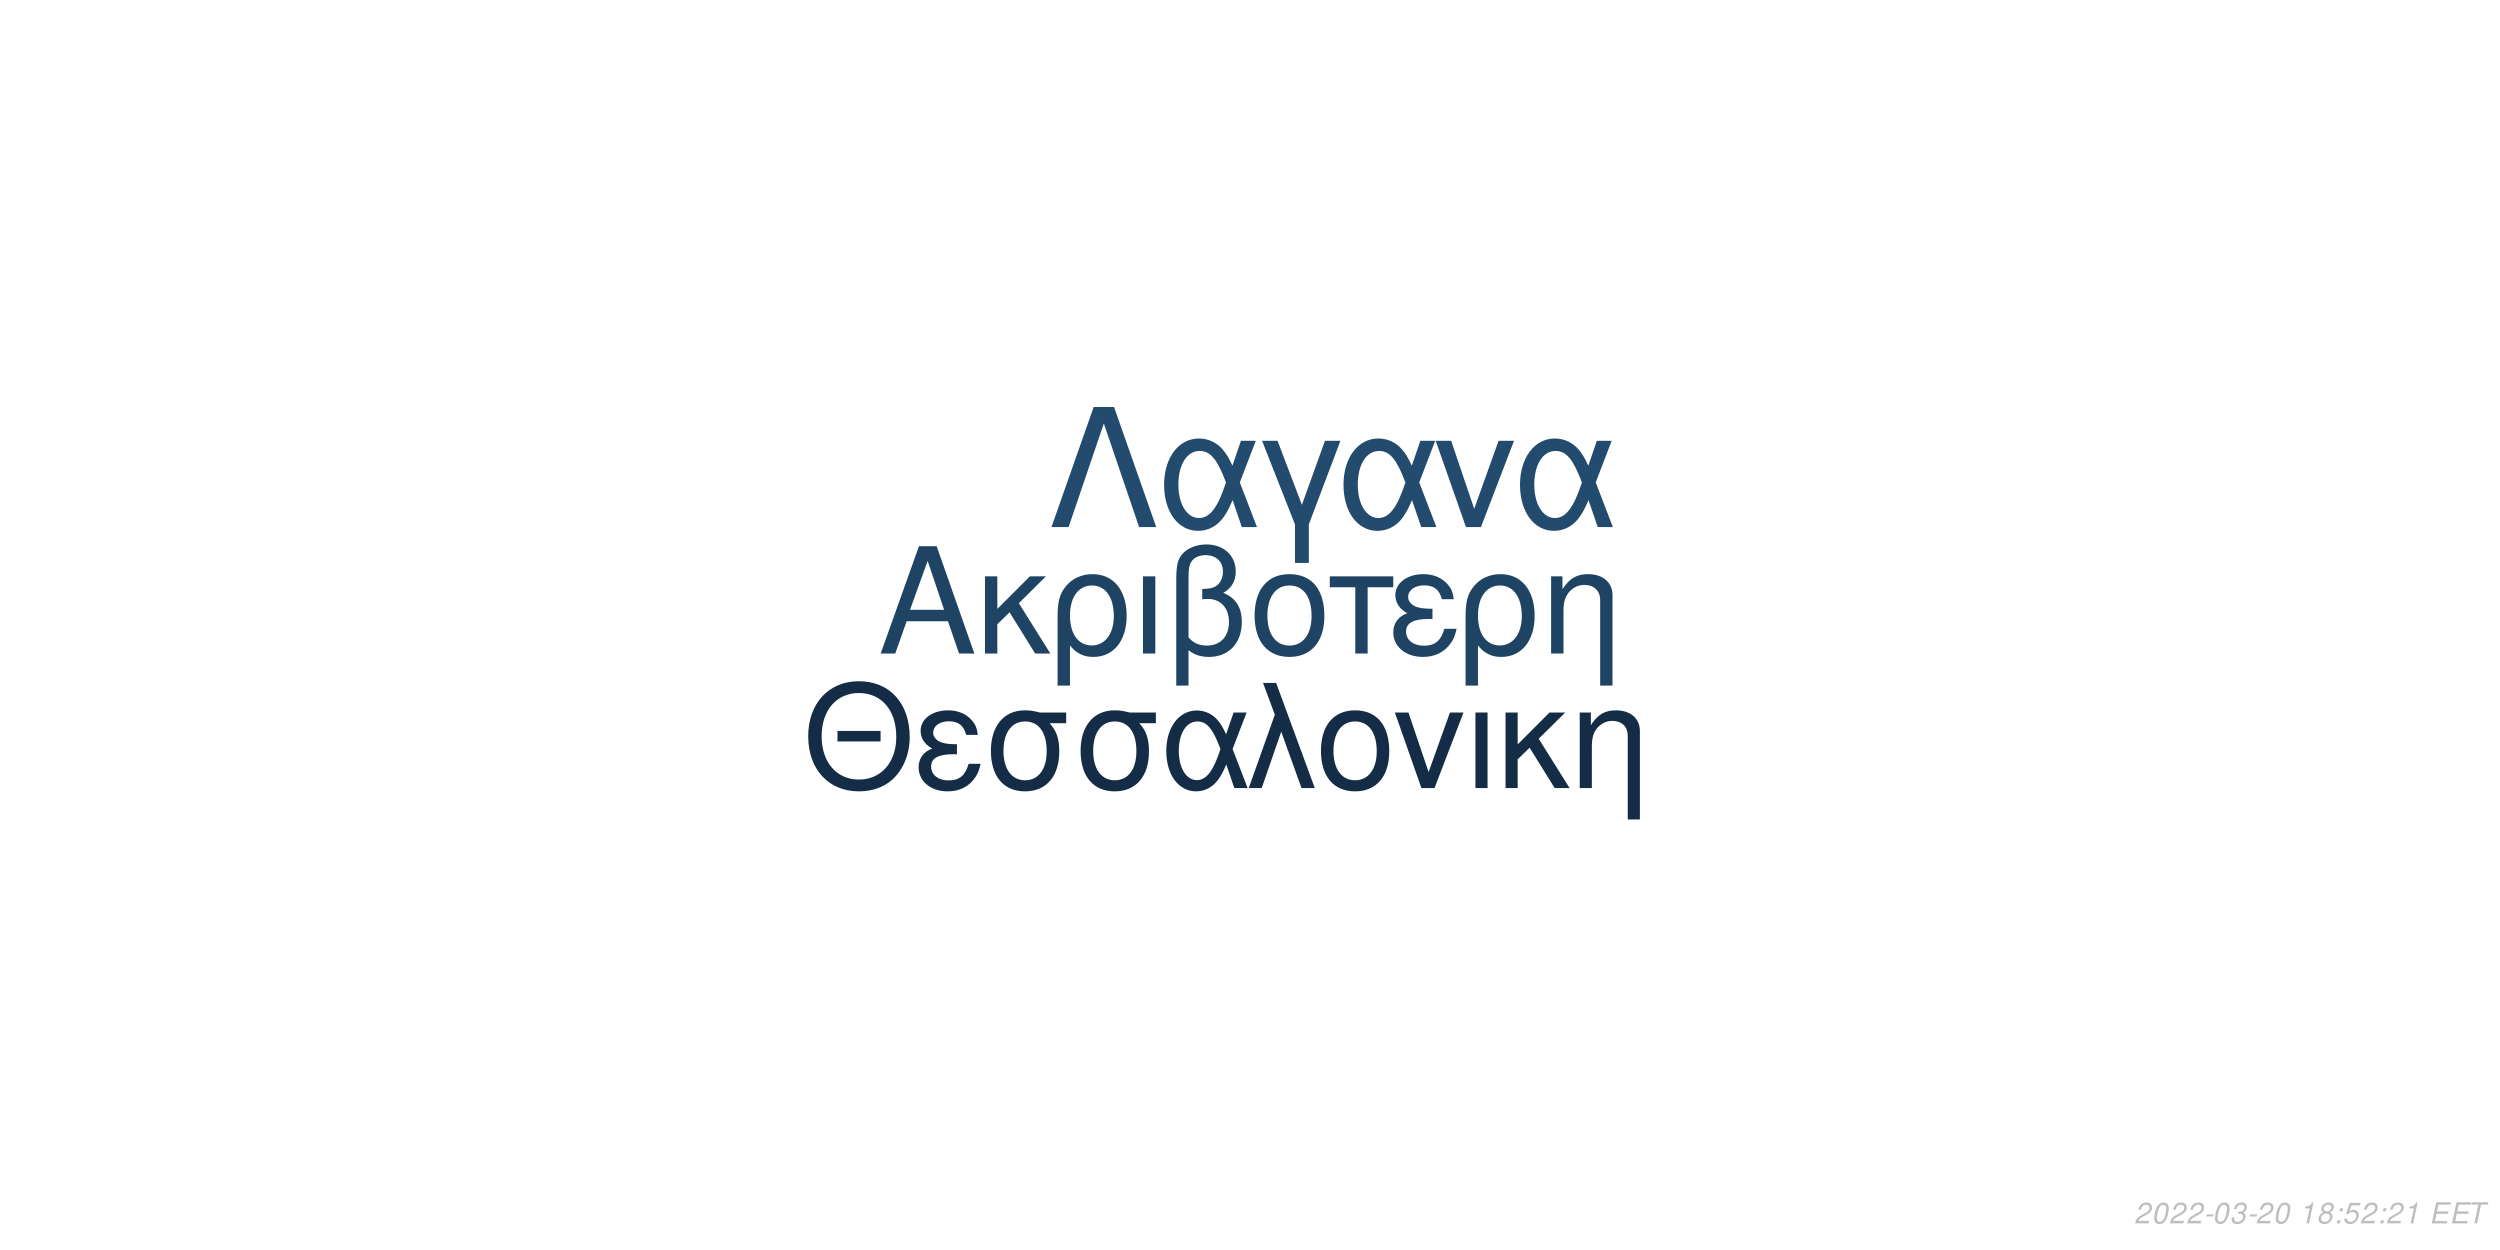
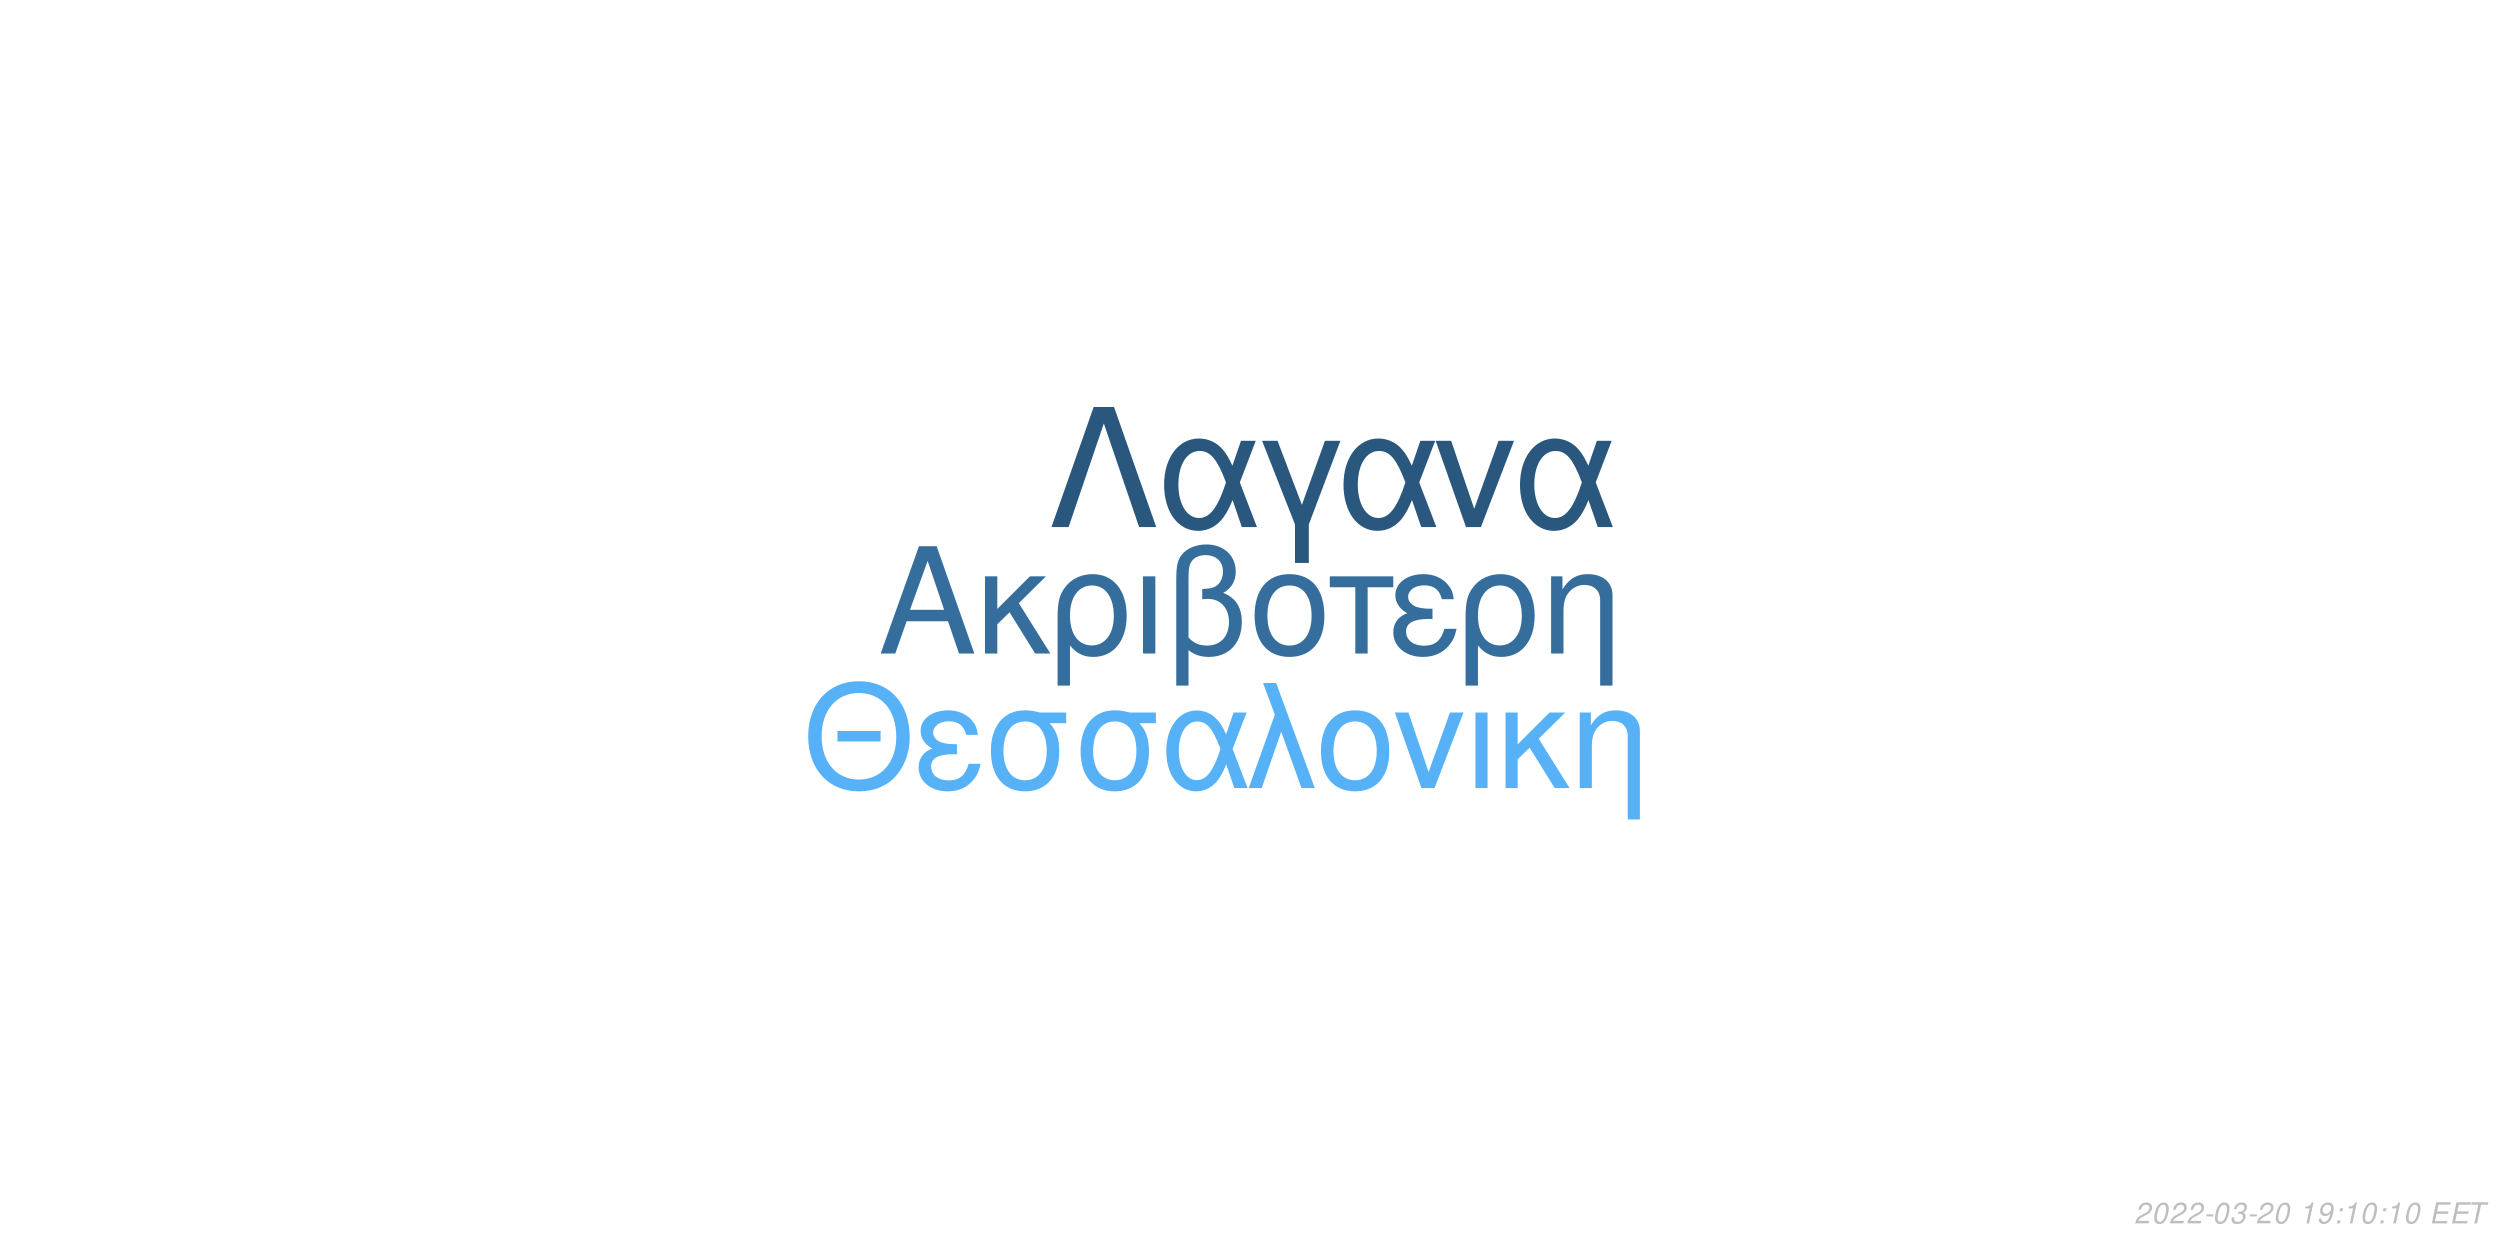
<svg xmlns="http://www.w3.org/2000/svg" xmlns:xlink="http://www.w3.org/1999/xlink" width="864pt" height="432pt" viewBox="0 0 864 432" version="1.1">
  <defs>
    <g>
      <symbol overflow="visible" id="glyph0-0">
        <path style="stroke:none;" d="" />
      </symbol>
      <symbol overflow="visible" id="glyph0-1">
        <path style="stroke:none;" d="M 24.125 -11.141 L 27.938 0 L 33.234 0 L 20.203 -37.094 L 14.094 -37.094 L 0.859 0 L 5.906 0 L 9.828 -11.141 Z M 22.797 -15.109 L 11 -15.109 L 17.094 -32.016 Z M 22.797 -15.109 " />
      </symbol>
      <symbol overflow="visible" id="glyph0-2">
        <path style="stroke:none;" d="M 7.172 -15.422 L 7.172 -26.672 L 2.906 -26.672 L 2.906 0 L 7.172 0 L 7.172 -10.125 L 11.406 -14.25 L 20.25 0 L 25.5 0 L 14.609 -17.406 L 23.969 -26.672 L 18.422 -26.672 Z M 7.172 -15.422 " />
      </symbol>
      <symbol overflow="visible" id="glyph0-3">
        <path style="stroke:none;" d="M 3 11.094 L 7.281 11.094 L 7.281 -2.797 C 9.516 -0.047 11.953 1.172 15.375 1.172 C 22.344 1.172 26.875 -4.422 26.875 -13.031 C 26.875 -21.891 22.297 -27.438 15.062 -27.438 C 11.297 -27.438 7.984 -25.906 5.797 -23.156 C 3.672 -20.516 3 -17.969 3 -12.359 Z M 14.906 -23.516 C 19.547 -23.516 22.438 -19.438 22.438 -12.922 C 22.438 -6.812 19.391 -2.797 14.812 -2.797 C 10.172 -2.797 7.281 -6.766 7.281 -13.125 C 7.281 -19.484 10.234 -23.516 14.906 -23.516 Z M 14.906 -23.516 " />
      </symbol>
      <symbol overflow="visible" id="glyph0-4">
        <path style="stroke:none;" d="M 3.516 0 L 7.781 0 L 7.781 -26.672 L 3.516 -26.672 Z M 3.516 0 " />
      </symbol>
      <symbol overflow="visible" id="glyph0-5">
        <path style="stroke:none;" d="M 4.016 11.094 L 8.25 11.094 L 8.25 -1.172 C 10.172 0.406 12.422 1.172 15.312 1.172 C 22.188 1.172 26.672 -3.609 26.672 -10.891 C 26.672 -15.984 24.578 -19.234 20.25 -20.969 C 23.109 -22.547 24.578 -25.031 24.578 -28.344 C 24.578 -33.844 20.406 -37.703 14.453 -37.703 C 10.938 -37.703 7.734 -36.391 6 -34.25 C 4.484 -32.422 4.016 -30.328 4.016 -25.391 Z M 8.25 -25.656 C 8.25 -29.359 8.5 -30.844 9.469 -32.062 C 10.375 -33.281 12.156 -34 14.094 -34 C 17.812 -34 20.156 -31.812 20.156 -28.297 C 20.156 -25.953 18.984 -23.812 17.297 -23.047 C 16.281 -22.547 15.469 -22.438 12.984 -22.297 L 12.984 -18.781 C 13.734 -18.828 14.344 -18.875 14.969 -18.875 C 19.344 -18.875 22.234 -15.719 22.234 -10.891 C 22.234 -5.906 19.281 -2.75 14.656 -2.75 C 11.953 -2.75 9.922 -3.609 8.25 -5.594 Z M 8.25 -25.656 " />
      </symbol>
      <symbol overflow="visible" id="glyph0-6">
        <path style="stroke:none;" d="M 14.094 -27.438 C 6.562 -27.438 2.094 -22.094 2.094 -13.125 C 2.094 -4.125 6.562 1.172 14.141 1.172 C 21.672 1.172 26.203 -4.172 26.203 -12.922 C 26.203 -22.188 21.828 -27.438 14.094 -27.438 Z M 14.141 -23.516 C 18.938 -23.516 21.781 -19.594 21.781 -12.984 C 21.781 -6.672 18.828 -2.75 14.141 -2.75 C 9.422 -2.75 6.516 -6.672 6.516 -13.125 C 6.516 -19.594 9.422 -23.516 14.141 -23.516 Z M 14.141 -23.516 " />
      </symbol>
      <symbol overflow="visible" id="glyph0-7">
        <path style="stroke:none;" d="M 7.891 0 L 12.156 0 L 12.156 -22.906 L 21.016 -22.906 L 21.016 -26.672 L -0.922 -26.672 L -0.922 -22.906 L 7.891 -22.906 Z M 7.891 0 " />
      </symbol>
      <symbol overflow="visible" id="glyph0-8">
        <path style="stroke:none;" d="M 14.562 -15.469 C 11.344 -15.469 9.562 -15.781 8.297 -16.438 C 6.922 -17.203 6.156 -18.328 6.156 -19.547 C 6.156 -21.891 8.453 -23.562 11.656 -23.562 C 15.062 -23.562 16.953 -22.094 17.812 -18.781 L 21.938 -18.781 C 21.578 -21.266 21.062 -22.5 19.797 -23.922 C 17.812 -26.203 14.906 -27.438 11.453 -27.438 C 5.797 -27.438 1.734 -24.375 1.734 -20.203 C 1.734 -17.609 3.156 -15.375 5.859 -13.938 C 2.797 -12.875 1.016 -10.484 1.016 -7.328 C 1.016 -2.391 5.297 1.172 11.25 1.172 C 14.969 1.172 17.906 -0.109 20.156 -2.641 C 21.578 -4.328 22.297 -5.797 22.906 -8.547 L 18.672 -8.547 C 17.5 -4.422 15.422 -2.703 11.609 -2.703 C 7.938 -2.703 5.438 -4.688 5.438 -7.578 C 5.438 -10.578 7.938 -11.953 13.484 -11.953 C 13.641 -11.953 14.094 -11.953 14.562 -11.906 Z M 14.562 -15.469 " />
      </symbol>
      <symbol overflow="visible" id="glyph0-9">
        <path style="stroke:none;" d="M 3.562 -26.672 L 3.562 0 L 7.844 0 L 7.844 -14.703 C 7.844 -17.906 8.5 -19.891 10.031 -21.531 C 11.406 -22.953 13.188 -23.719 15.062 -23.719 C 18.375 -23.719 20.516 -21.672 20.516 -18.469 L 20.516 11.094 L 24.781 11.094 L 24.781 -20.156 C 24.781 -24.578 21.469 -27.438 16.328 -27.438 C 12.359 -27.438 9.828 -25.906 7.484 -22.188 L 7.484 -26.672 Z M 3.562 -26.672 " />
      </symbol>
      <symbol overflow="visible" id="glyph1-0">
        <path style="stroke:none;" d="" />
      </symbol>
      <symbol overflow="visible" id="glyph1-1">
        <path style="stroke:none;" d="M 26.859 -19.734 L 11.953 -19.734 L 11.953 -16.094 L 26.859 -16.094 Z M 19.328 -36.922 C 8.922 -36.922 1.844 -29.25 1.844 -17.891 C 1.844 -6.484 8.875 1.141 19.391 1.141 C 23.812 1.141 27.703 -0.203 30.641 -2.688 C 34.578 -6.031 36.922 -11.656 36.922 -17.594 C 36.922 -29.297 30 -36.922 19.328 -36.922 Z M 19.328 -32.844 C 27.203 -32.844 32.281 -26.906 32.281 -17.688 C 32.281 -8.922 27.062 -2.938 19.391 -2.938 C 11.609 -2.938 6.484 -8.922 6.484 -17.891 C 6.484 -26.859 11.609 -32.844 19.328 -32.844 Z M 19.328 -32.844 " />
      </symbol>
      <symbol overflow="visible" id="glyph1-2">
        <path style="stroke:none;" d="M 14.25 -15.141 C 11.109 -15.141 9.375 -15.453 8.125 -16.094 C 6.781 -16.844 6.031 -17.938 6.031 -19.141 C 6.031 -21.422 8.266 -23.078 11.406 -23.078 C 14.75 -23.078 16.594 -21.625 17.438 -18.391 L 21.469 -18.391 C 21.125 -20.828 20.625 -22.031 19.391 -23.422 C 17.438 -25.656 14.594 -26.859 11.219 -26.859 C 5.688 -26.859 1.688 -23.875 1.688 -19.781 C 1.688 -17.234 3.094 -15.047 5.734 -13.656 C 2.734 -12.609 1 -10.266 1 -7.172 C 1 -2.344 5.188 1.141 11.016 1.141 C 14.656 1.141 17.547 -0.094 19.734 -2.594 C 21.125 -4.234 21.828 -5.688 22.422 -8.375 L 18.281 -8.375 C 17.141 -4.328 15.094 -2.641 11.359 -2.641 C 7.766 -2.641 5.328 -4.578 5.328 -7.422 C 5.328 -10.359 7.766 -11.703 13.203 -11.703 C 13.359 -11.703 13.797 -11.703 14.25 -11.656 Z M 14.25 -15.141 " />
      </symbol>
      <symbol overflow="visible" id="glyph1-3">
        <path style="stroke:none;" d="M 29 -26.109 L 19.938 -26.109 C 17.594 -26.703 16.438 -26.859 14.703 -26.859 C 7.469 -26.859 2.984 -21.469 2.984 -12.859 C 2.984 -4.031 7.375 1.141 14.797 1.141 C 22.172 1.141 26.609 -4.078 26.609 -12.656 C 26.609 -17.047 25.656 -19.828 23.266 -22.422 L 29 -22.422 Z M 14.797 -23.016 C 19.531 -23.016 22.266 -19.234 22.266 -12.75 C 22.266 -6.531 19.438 -2.688 14.797 -2.688 C 10.172 -2.688 7.328 -6.531 7.328 -12.859 C 7.328 -19.188 10.172 -23.016 14.797 -23.016 Z M 14.797 -23.016 " />
      </symbol>
      <symbol overflow="visible" id="glyph1-4">
        <path style="stroke:none;" d="M 29.344 -26.109 L 24.859 -26.109 L 22.266 -18.578 C 21.125 -21.031 20.484 -22.125 19.328 -23.469 C 17.547 -25.609 14.906 -26.812 12.156 -26.812 C 5.984 -26.812 1.594 -20.984 1.594 -12.812 C 1.594 -4.578 5.828 1.141 11.906 1.141 C 14.953 1.141 17.734 -0.344 19.625 -3.047 C 20.672 -4.531 21.281 -5.688 22.328 -8.172 L 25.109 0 L 29.703 0 L 24.516 -13.5 Z M 20.328 -13.5 C 17.891 -5.922 15.453 -2.734 12.156 -2.734 C 8.516 -2.734 5.922 -6.922 5.922 -12.812 C 5.922 -18.938 8.516 -23.016 12.359 -23.016 C 15.594 -23.016 17.688 -20.531 20.328 -13.5 Z M 20.328 -13.5 " />
      </symbol>
      <symbol overflow="visible" id="glyph1-5">
        <path style="stroke:none;" d="M 1.094 0 L 5.578 0 L 12.312 -19.484 L 19.328 0 L 23.922 0 L 10.562 -36.328 L 6.031 -36.328 L 10.109 -25.359 Z M 1.094 0 " />
      </symbol>
      <symbol overflow="visible" id="glyph1-6">
        <path style="stroke:none;" d="M 13.797 -26.859 C 6.422 -26.859 2.047 -21.625 2.047 -12.859 C 2.047 -4.031 6.422 1.141 13.859 1.141 C 21.234 1.141 25.656 -4.078 25.656 -12.656 C 25.656 -21.719 21.375 -26.859 13.797 -26.859 Z M 13.859 -23.016 C 18.531 -23.016 21.328 -19.188 21.328 -12.703 C 21.328 -6.531 18.438 -2.688 13.859 -2.688 C 9.219 -2.688 6.375 -6.531 6.375 -12.859 C 6.375 -19.188 9.219 -23.016 13.859 -23.016 Z M 13.859 -23.016 " />
      </symbol>
      <symbol overflow="visible" id="glyph1-7">
        <path style="stroke:none;" d="M 14.297 0 L 24.312 -26.109 L 19.625 -26.109 L 12.25 -5.531 L 5.281 -26.109 L 0.594 -26.109 L 9.766 0 Z M 14.297 0 " />
      </symbol>
      <symbol overflow="visible" id="glyph1-8">
        <path style="stroke:none;" d="M 3.438 0 L 7.625 0 L 7.625 -26.109 L 3.438 -26.109 Z M 3.438 0 " />
      </symbol>
      <symbol overflow="visible" id="glyph1-9">
        <path style="stroke:none;" d="M 7.031 -15.094 L 7.031 -26.109 L 2.844 -26.109 L 2.844 0 L 7.031 0 L 7.031 -9.922 L 11.156 -13.953 L 19.828 0 L 24.969 0 L 14.297 -17.047 L 23.469 -26.109 L 18.031 -26.109 Z M 7.031 -15.094 " />
      </symbol>
      <symbol overflow="visible" id="glyph1-10">
        <path style="stroke:none;" d="M 3.484 -26.109 L 3.484 0 L 7.672 0 L 7.672 -14.406 C 7.672 -17.547 8.328 -19.484 9.812 -21.078 C 11.156 -22.469 12.906 -23.219 14.75 -23.219 C 17.984 -23.219 20.078 -21.234 20.078 -18.094 L 20.078 10.859 L 24.266 10.859 L 24.266 -19.734 C 24.266 -24.062 21.031 -26.859 16 -26.859 C 12.109 -26.859 9.609 -25.359 7.328 -21.719 L 7.328 -26.109 Z M 3.484 -26.109 " />
      </symbol>
      <symbol overflow="visible" id="glyph2-0">
        <path style="stroke:none;" d="" />
      </symbol>
      <symbol overflow="visible" id="glyph2-1">
        <path style="stroke:none;" d="M 22.531 -41.484 L 15.484 -41.484 L 0.906 0 L 6.828 0 L 19 -35.797 L 31.188 0 L 37.109 0 Z M 22.531 -41.484 " />
      </symbol>
      <symbol overflow="visible" id="glyph2-2">
        <path style="stroke:none;" d="M 33.516 -29.812 L 28.391 -29.812 L 25.438 -21.219 C 24.125 -24.016 23.391 -25.266 22.078 -26.797 C 20.031 -29.25 17.016 -30.609 13.891 -30.609 C 6.828 -30.609 1.828 -23.953 1.828 -14.625 C 1.828 -5.234 6.656 1.312 13.594 1.312 C 17.078 1.312 20.266 -0.391 22.422 -3.469 C 23.609 -5.172 24.297 -6.484 25.5 -9.328 L 28.688 0 L 33.922 0 L 28 -15.422 Z M 23.219 -15.422 C 20.422 -6.766 17.641 -3.125 13.891 -3.125 C 9.734 -3.125 6.766 -7.906 6.766 -14.625 C 6.766 -21.625 9.734 -26.297 14.109 -26.297 C 17.812 -26.297 20.203 -23.453 23.219 -15.422 Z M 23.219 -15.422 " />
      </symbol>
      <symbol overflow="visible" id="glyph2-3">
        <path style="stroke:none;" d="M 12.062 12.406 L 16.844 12.406 L 16.844 -0.906 L 27.766 -29.812 L 22.422 -29.812 L 14.453 -7.688 L 6.031 -29.812 L 0.688 -29.812 L 12.062 -0.906 Z M 12.062 12.406 " />
      </symbol>
      <symbol overflow="visible" id="glyph2-4">
        <path style="stroke:none;" d="M 16.328 0 L 27.766 -29.812 L 22.422 -29.812 L 14 -6.312 L 6.031 -29.812 L 0.688 -29.812 L 11.156 0 Z M 16.328 0 " />
      </symbol>
      <symbol overflow="visible" id="glyph3-0">
        <path style="stroke:none;" d="" />
      </symbol>
      <symbol overflow="visible" id="glyph3-1">
        <path style="stroke:none;" d="M 5.234 -0.875 L 1.469 -0.875 C 1.641 -1.375 2.203 -1.891 3.109 -2.344 L 4.234 -2.938 C 5.562 -3.625 6.219 -4.469 6.219 -5.484 C 6.219 -5.938 6.062 -6.359 5.797 -6.656 C 5.469 -7.047 4.984 -7.234 4.312 -7.234 C 2.766 -7.234 1.891 -6.453 1.484 -4.734 L 2.375 -4.734 C 2.484 -5.188 2.609 -5.484 2.797 -5.75 C 3.094 -6.203 3.609 -6.453 4.188 -6.453 C 4.891 -6.453 5.344 -6.031 5.344 -5.375 C 5.344 -4.703 4.859 -4.094 4.016 -3.656 L 2.984 -3.125 C 1.234 -2.188 0.797 -1.656 0.344 -0.016 L 5.047 -0.016 Z M 5.234 -0.875 " />
      </symbol>
      <symbol overflow="visible" id="glyph3-2">
        <path style="stroke:none;" d="M 4.203 -7.234 C 3.375 -7.234 2.688 -6.812 2.125 -5.984 C 1.484 -5.047 0.984 -3.188 0.984 -1.734 C 0.984 -1.109 1.172 -0.562 1.484 -0.266 C 1.797 0.047 2.281 0.234 2.766 0.234 C 3.625 0.234 4.281 -0.156 4.859 -1.016 C 5.516 -1.953 6 -3.797 6 -5.266 C 6 -6.5 5.328 -7.234 4.203 -7.234 Z M 4.094 -6.453 C 4.734 -6.453 5.125 -5.984 5.125 -5.156 C 5.125 -4.203 4.781 -2.625 4.406 -1.812 C 3.984 -0.938 3.516 -0.547 2.875 -0.547 C 2.25 -0.547 1.875 -1.031 1.875 -1.828 C 1.875 -2.797 2.203 -4.344 2.594 -5.203 C 2.984 -6.047 3.453 -6.453 4.094 -6.453 Z M 4.094 -6.453 " />
      </symbol>
      <symbol overflow="visible" id="glyph3-3">
        <path style="stroke:none;" d="M 3.516 -3.125 L 1.125 -3.125 L 0.969 -2.406 L 3.359 -2.406 Z M 3.516 -3.125 " />
      </symbol>
      <symbol overflow="visible" id="glyph3-4">
        <path style="stroke:none;" d="M 2.922 -3.312 C 3.125 -3.344 3.234 -3.344 3.375 -3.344 C 4.203 -3.344 4.688 -3 4.688 -2.406 C 4.688 -1.312 3.906 -0.547 2.781 -0.547 C 2.047 -0.547 1.594 -0.938 1.594 -1.562 C 1.594 -1.719 1.609 -1.844 1.656 -2.094 L 0.766 -2.094 C 0.734 -1.797 0.719 -1.641 0.719 -1.469 C 0.719 -0.375 1.406 0.234 2.641 0.234 C 3.547 0.234 4.297 -0.078 4.812 -0.656 C 5.266 -1.156 5.562 -1.875 5.562 -2.547 C 5.562 -3.125 5.344 -3.453 4.797 -3.734 C 5.641 -4.234 6.016 -4.844 6.016 -5.734 C 6.016 -6.656 5.312 -7.234 4.203 -7.234 C 3.375 -7.234 2.672 -6.938 2.188 -6.375 C 1.891 -6.031 1.703 -5.641 1.516 -4.906 L 2.391 -4.906 C 2.5 -5.359 2.594 -5.594 2.734 -5.812 C 3.047 -6.234 3.516 -6.453 4.078 -6.453 C 4.734 -6.453 5.141 -6.125 5.141 -5.578 C 5.141 -5.188 5.016 -4.797 4.797 -4.547 C 4.516 -4.234 4 -4.062 3.266 -4.062 L 3.078 -4.062 Z M 2.922 -3.312 " />
      </symbol>
      <symbol overflow="visible" id="glyph3-5">
        <path style="stroke:none;" d="" />
      </symbol>
      <symbol overflow="visible" id="glyph3-6">
        <path style="stroke:none;" d="M 3.703 -5.188 L 2.594 0 L 3.469 0 L 5.016 -7.234 L 4.438 -7.234 C 3.906 -6.156 3.688 -6.016 2.234 -5.812 L 2.109 -5.188 Z M 3.703 -5.188 " />
      </symbol>
      <symbol overflow="visible" id="glyph3-7">
-         <path style="stroke:none;" d="M 4.766 -3.797 C 5.078 -3.969 5.234 -4.078 5.438 -4.234 C 5.812 -4.594 6.062 -5.172 6.062 -5.734 C 6.062 -6.625 5.344 -7.234 4.266 -7.234 C 2.812 -7.234 1.703 -6.219 1.703 -4.875 C 1.703 -4.406 1.875 -4.125 2.359 -3.812 C 1.297 -3.312 0.75 -2.516 0.75 -1.469 C 0.75 -0.438 1.547 0.234 2.812 0.234 C 3.656 0.234 4.359 -0.094 4.938 -0.734 C 5.359 -1.234 5.609 -1.859 5.609 -2.438 C 5.609 -3.047 5.312 -3.516 4.766 -3.797 Z M 4.109 -6.453 C 4.797 -6.453 5.188 -6.125 5.188 -5.578 C 5.188 -5.266 5.062 -4.922 4.859 -4.672 C 4.562 -4.312 4.188 -4.156 3.656 -4.156 C 2.984 -4.156 2.594 -4.453 2.594 -4.984 C 2.594 -5.859 3.203 -6.453 4.109 -6.453 Z M 3.453 -3.406 C 4.234 -3.406 4.734 -2.984 4.734 -2.312 C 4.734 -1.312 3.922 -0.547 2.875 -0.547 C 2.125 -0.547 1.625 -0.969 1.625 -1.625 C 1.625 -2.609 2.438 -3.406 3.453 -3.406 Z M 3.453 -3.406 " />
+         <path style="stroke:none;" d="M 0.844 -1.656 C 0.844 -1.547 0.844 -1.438 0.844 -1.375 C 0.844 -0.406 1.531 0.234 2.578 0.234 C 3.203 0.234 3.766 0.016 4.297 -0.438 C 4.938 -1 5.312 -1.656 5.594 -2.719 C 5.844 -3.672 6.016 -4.766 6.016 -5.375 C 6.016 -5.844 5.844 -6.328 5.547 -6.656 C 5.203 -7.031 4.703 -7.234 4.062 -7.234 C 2.516 -7.234 1.297 -5.938 1.297 -4.266 C 1.297 -3.203 1.984 -2.547 3.047 -2.547 C 3.484 -2.547 3.953 -2.672 4.281 -2.891 C 4.406 -2.984 4.547 -3.078 4.828 -3.344 C 4.438 -1.484 3.703 -0.547 2.703 -0.547 C 2.109 -0.547 1.719 -0.938 1.719 -1.547 L 1.719 -1.656 Z M 3.953 -6.453 C 4.625 -6.453 5.141 -5.953 5.141 -5.281 C 5.141 -4.188 4.312 -3.312 3.297 -3.312 C 2.594 -3.312 2.172 -3.734 2.172 -4.453 C 2.172 -5.562 2.984 -6.453 3.953 -6.453 Z M 3.953 -6.453 " />
      </symbol>
      <symbol overflow="visible" id="glyph3-8">
        <path style="stroke:none;" d="M 2.359 -1.031 L 1.312 -1.031 L 1.094 0 L 2.141 0 Z M 3.266 -5.234 L 2.219 -5.234 L 2 -4.203 L 3.047 -4.203 Z M 3.266 -5.234 " />
      </symbol>
      <symbol overflow="visible" id="glyph3-9">
-         <path style="stroke:none;" d="M 6.297 -7.094 L 2.594 -7.094 L 1.234 -3.234 L 2.047 -3.234 C 2.656 -3.766 2.938 -3.906 3.531 -3.906 C 4.328 -3.906 4.797 -3.453 4.797 -2.688 C 4.797 -1.438 3.969 -0.547 2.828 -0.547 C 2.031 -0.547 1.609 -0.938 1.578 -1.734 L 0.703 -1.734 L 0.703 -1.516 C 0.703 -0.938 0.844 -0.547 1.188 -0.266 C 1.562 0.062 2.078 0.234 2.703 0.234 C 3.656 0.234 4.391 -0.156 4.984 -0.922 C 5.422 -1.5 5.672 -2.234 5.672 -2.953 C 5.672 -4 4.938 -4.672 3.812 -4.672 C 3.328 -4.672 2.906 -4.547 2.406 -4.234 L 3.109 -6.219 L 6.109 -6.219 Z M 6.297 -7.094 " />
+         <path style="stroke:none;" d="M 2.547 -3.312 L 6.5 -3.312 L 6.688 -4.141 L 2.719 -4.141 L 3.219 -6.469 L 7.344 -6.469 L 7.516 -7.297 L 2.453 -7.297 L 0.906 0 L 6.125 0 L 6.297 -0.812 L 2.016 -0.812 Z M 2.547 -3.312 " />
      </symbol>
      <symbol overflow="visible" id="glyph3-10">
-         <path style="stroke:none;" d="M 2.547 -3.312 L 6.5 -3.312 L 6.688 -4.141 L 2.719 -4.141 L 3.219 -6.469 L 7.344 -6.469 L 7.516 -7.297 L 2.453 -7.297 L 0.906 0 L 6.125 0 L 6.297 -0.812 L 2.016 -0.812 Z M 2.547 -3.312 " />
-       </symbol>
-       <symbol overflow="visible" id="glyph3-11">
        <path style="stroke:none;" d="M 4.938 -6.469 L 7.312 -6.469 L 7.484 -7.297 L 1.75 -7.297 L 1.578 -6.469 L 3.984 -6.469 L 2.609 0 L 3.547 0 Z M 4.938 -6.469 " />
      </symbol>
    </g>
  </defs>
  <g id="surface1">
    <rect x="0" y="0" width="864" height="432" style="fill:rgb(100%,100%,100%);fill-opacity:1;stroke:none;" />
-     <g style="fill:rgb(12.157%,26.275%,38.824%);fill-opacity:1;">
+     <g style="fill:rgb(20.784%,43.137%,61.569%);fill-opacity:1;">
      <use xlink:href="#glyph0-1" x="303.5" y="225.861" />
      <use xlink:href="#glyph0-2" x="337.5" y="225.861" />
      <use xlink:href="#glyph0-3" x="362.5" y="225.861" />
      <use xlink:href="#glyph0-4" x="391.5" y="225.861" />
      <use xlink:href="#glyph0-5" x="402.5" y="225.861" />
      <use xlink:href="#glyph0-6" x="431.5" y="225.861" />
      <use xlink:href="#glyph0-7" x="460.5" y="225.861" />
      <use xlink:href="#glyph0-8" x="480.5" y="225.861" />
      <use xlink:href="#glyph0-3" x="503.5" y="225.861" />
      <use xlink:href="#glyph0-9" x="532.5" y="225.861" />
    </g>
-     <g style="fill:rgb(7.843%,17.255%,27.059%);fill-opacity:1;">
+     <g style="fill:rgb(33.725%,69.412%,96.863%);fill-opacity:1;">
      <use xlink:href="#glyph1-1" x="277.473" y="272.354" />
      <use xlink:href="#glyph1-2" x="316.473" y="272.354" />
      <use xlink:href="#glyph1-3" x="339.473" y="272.354" />
      <use xlink:href="#glyph1-3" x="370.473" y="272.354" />
      <use xlink:href="#glyph1-4" x="401.473" y="272.354" />
      <use xlink:href="#glyph1-5" x="430.473" y="272.354" />
      <use xlink:href="#glyph1-6" x="454.473" y="272.354" />
      <use xlink:href="#glyph1-7" x="481.473" y="272.354" />
      <use xlink:href="#glyph1-8" x="506.473" y="272.354" />
      <use xlink:href="#glyph1-9" x="517.473" y="272.354" />
      <use xlink:href="#glyph1-10" x="542.473" y="272.354" />
    </g>
-     <g style="fill:rgb(13.725%,29.412%,43.137%);fill-opacity:1;">
+     <g style="fill:rgb(16.078%,34.118%,49.412%);fill-opacity:1;">
      <use xlink:href="#glyph2-1" x="362.484" y="182.152" />
      <use xlink:href="#glyph2-2" x="400.484" y="182.152" />
      <use xlink:href="#glyph2-3" x="435.484" y="182.152" />
      <use xlink:href="#glyph2-2" x="462.484" y="182.152" />
      <use xlink:href="#glyph2-4" x="495.484" y="182.152" />
      <use xlink:href="#glyph2-2" x="523.484" y="182.152" />
    </g>
    <g style="fill:rgb(74.51%,74.51%,74.51%);fill-opacity:1;">
      <use xlink:href="#glyph3-1" x="737.52" y="422.81" />
      <use xlink:href="#glyph3-2" x="743.52" y="422.81" />
      <use xlink:href="#glyph3-1" x="749.52" y="422.81" />
      <use xlink:href="#glyph3-1" x="755.52" y="422.81" />
      <use xlink:href="#glyph3-3" x="761.52" y="422.81" />
      <use xlink:href="#glyph3-2" x="764.52" y="422.81" />
      <use xlink:href="#glyph3-4" x="770.52" y="422.81" />
      <use xlink:href="#glyph3-3" x="776.52" y="422.81" />
      <use xlink:href="#glyph3-1" x="779.52" y="422.81" />
      <use xlink:href="#glyph3-2" x="785.52" y="422.81" />
      <use xlink:href="#glyph3-5" x="791.52" y="422.81" />
      <use xlink:href="#glyph3-6" x="794.52" y="422.81" />
      <use xlink:href="#glyph3-7" x="800.52" y="422.81" />
      <use xlink:href="#glyph3-8" x="806.52" y="422.81" />
-       <use xlink:href="#glyph3-9" x="809.52" y="422.81" />
-       <use xlink:href="#glyph3-1" x="815.52" y="422.81" />
+       <use xlink:href="#glyph3-6" x="809.52" y="422.81" />
+       <use xlink:href="#glyph3-2" x="815.52" y="422.81" />
      <use xlink:href="#glyph3-8" x="821.52" y="422.81" />
-       <use xlink:href="#glyph3-1" x="824.52" y="422.81" />
-       <use xlink:href="#glyph3-6" x="830.52" y="422.81" />
+       <use xlink:href="#glyph3-6" x="824.52" y="422.81" />
+       <use xlink:href="#glyph3-2" x="830.52" y="422.81" />
      <use xlink:href="#glyph3-5" x="836.52" y="422.81" />
-       <use xlink:href="#glyph3-10" x="839.52" y="422.81" />
-       <use xlink:href="#glyph3-10" x="846.52" y="422.81" />
-       <use xlink:href="#glyph3-11" x="852.52" y="422.81" />
+       <use xlink:href="#glyph3-9" x="839.52" y="422.81" />
+       <use xlink:href="#glyph3-9" x="846.52" y="422.81" />
+       <use xlink:href="#glyph3-10" x="852.52" y="422.81" />
    </g>
  </g>
</svg>
